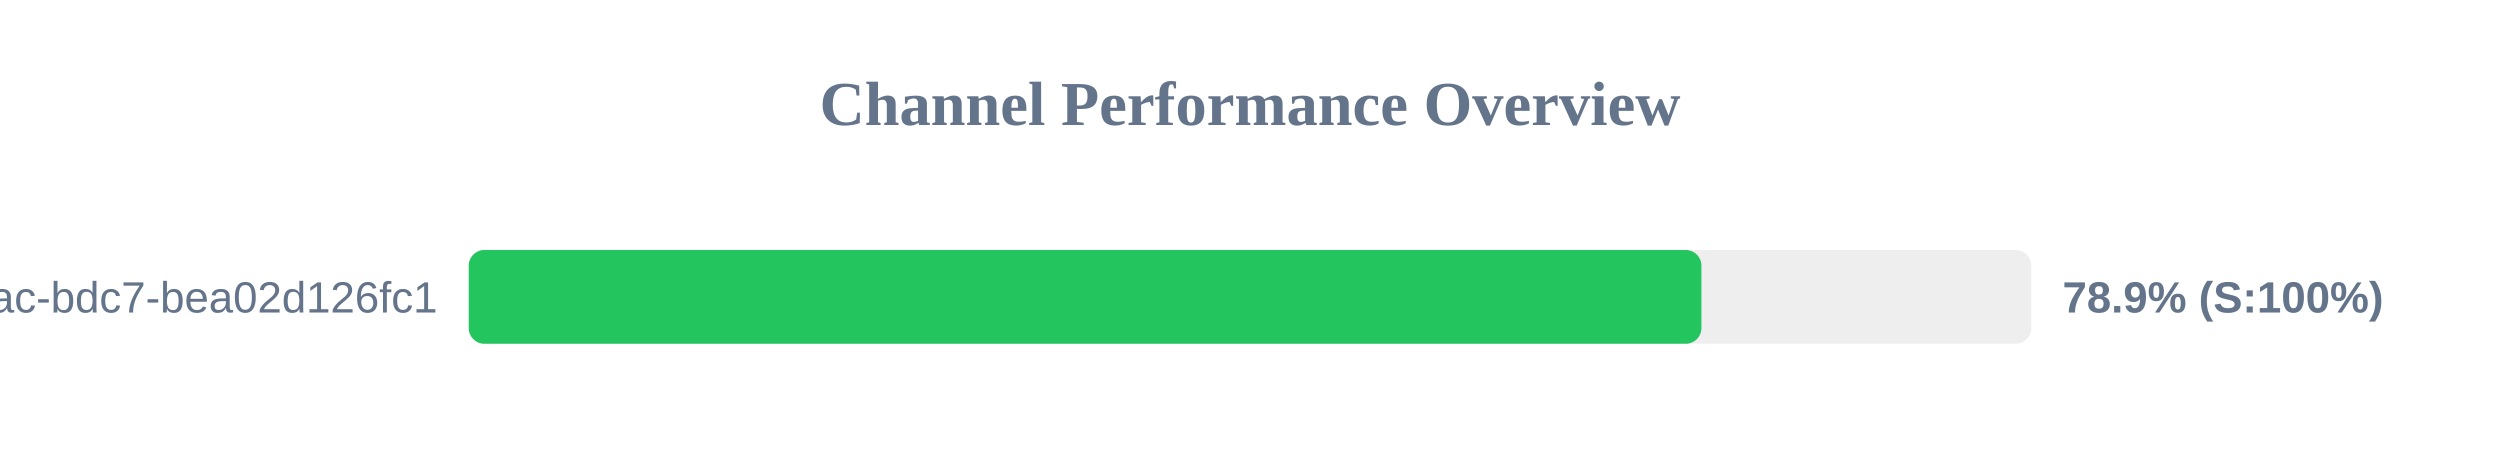
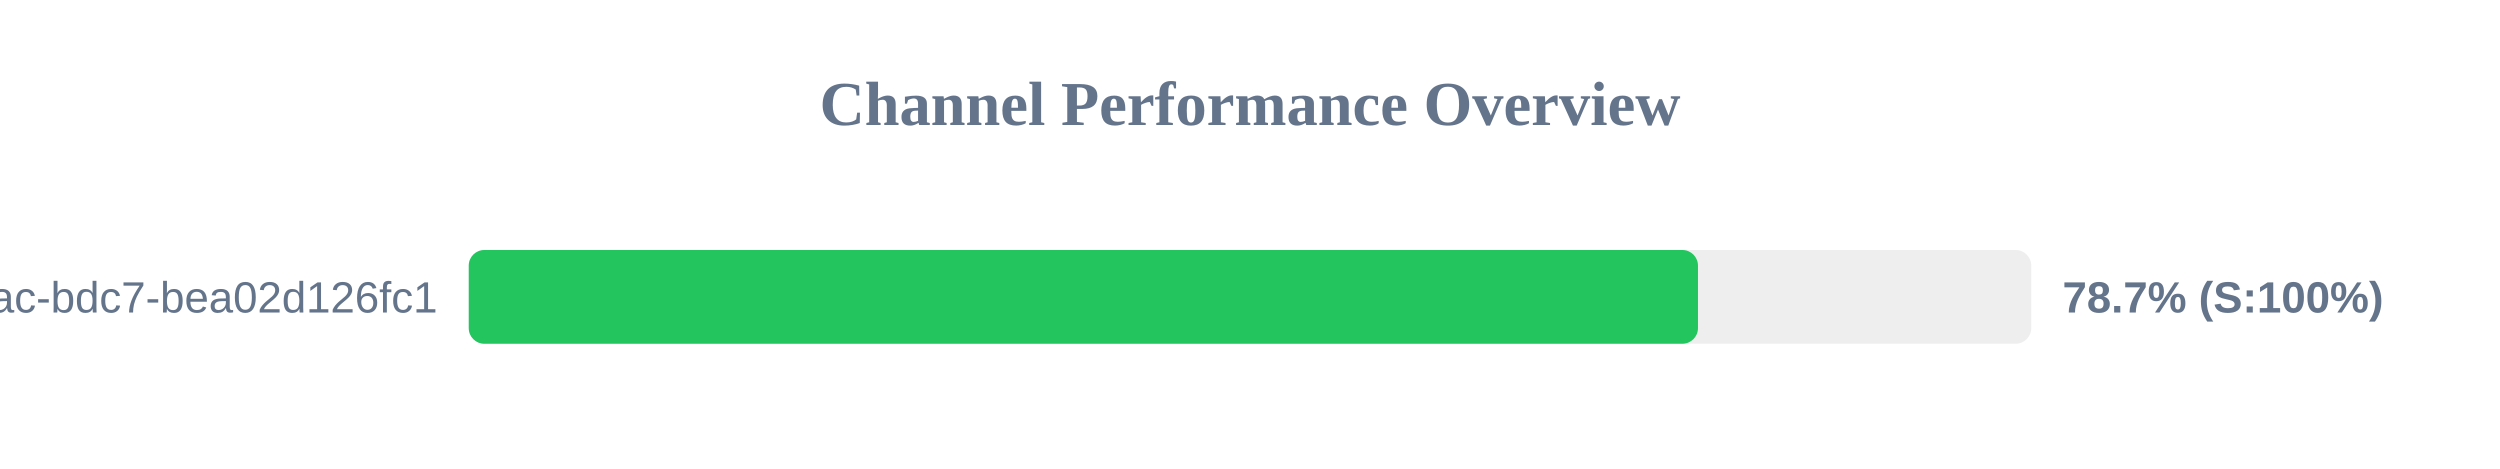
<svg xmlns="http://www.w3.org/2000/svg" width="800" height="150" version="1.1">
  <style>
        .row { font: 14px Arial; fill: #64748b; }
        .score { font: bold 14px Arial; fill: #64748b; }
    </style>
  <text x="400" y="40" text-anchor="middle" font-size="20px" font-weight="bold" fill="#64748b">Channel Performance Overview</text>
  <rect x="150" y="80" width="500" height="30" fill="#eee" rx="5" />
-   <rect x="150" y="80" width="394.45" height="30" fill="#22c55e" rx="5" />
+   <rect x="150" y="80" width="393.35" height="30" fill="#22c55e" rx="5" />
  <text x="140" y="100" text-anchor="end" class="row">?uuid=e31ad3e6-e341-42ac-bdc7-bea02d126fc1</text>
-   <text x="660" y="100" text-anchor="start" class="score">78.9% (S:100%)</text>
+   <text x="660" y="100" text-anchor="start" class="score">78.7% (S:100%)</text>
</svg>
